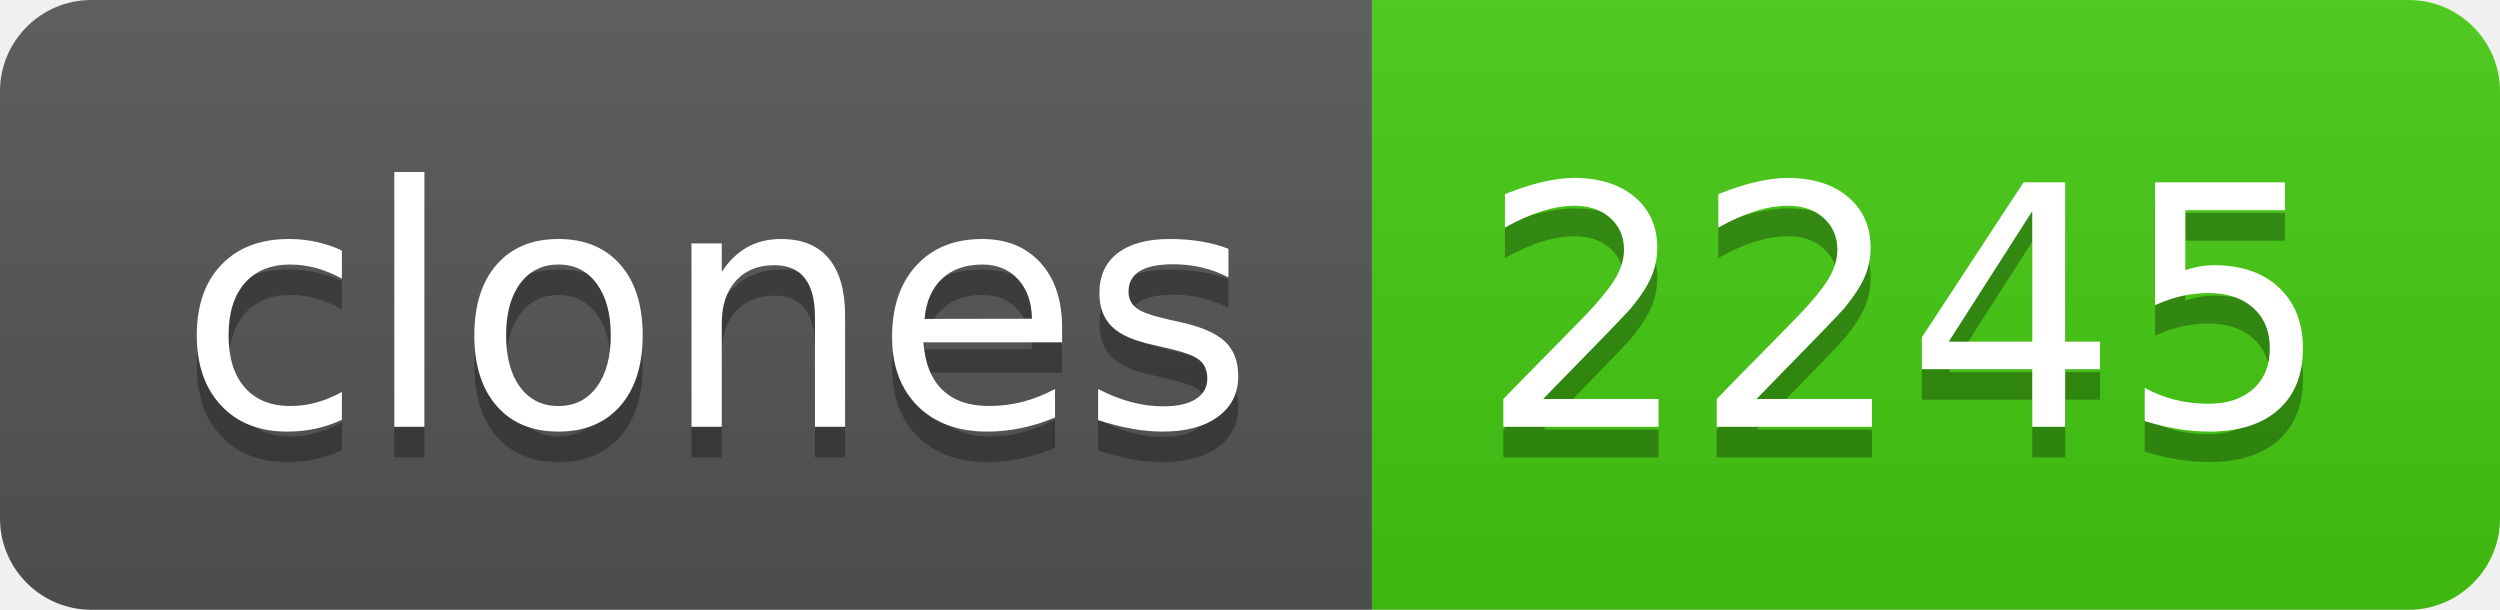
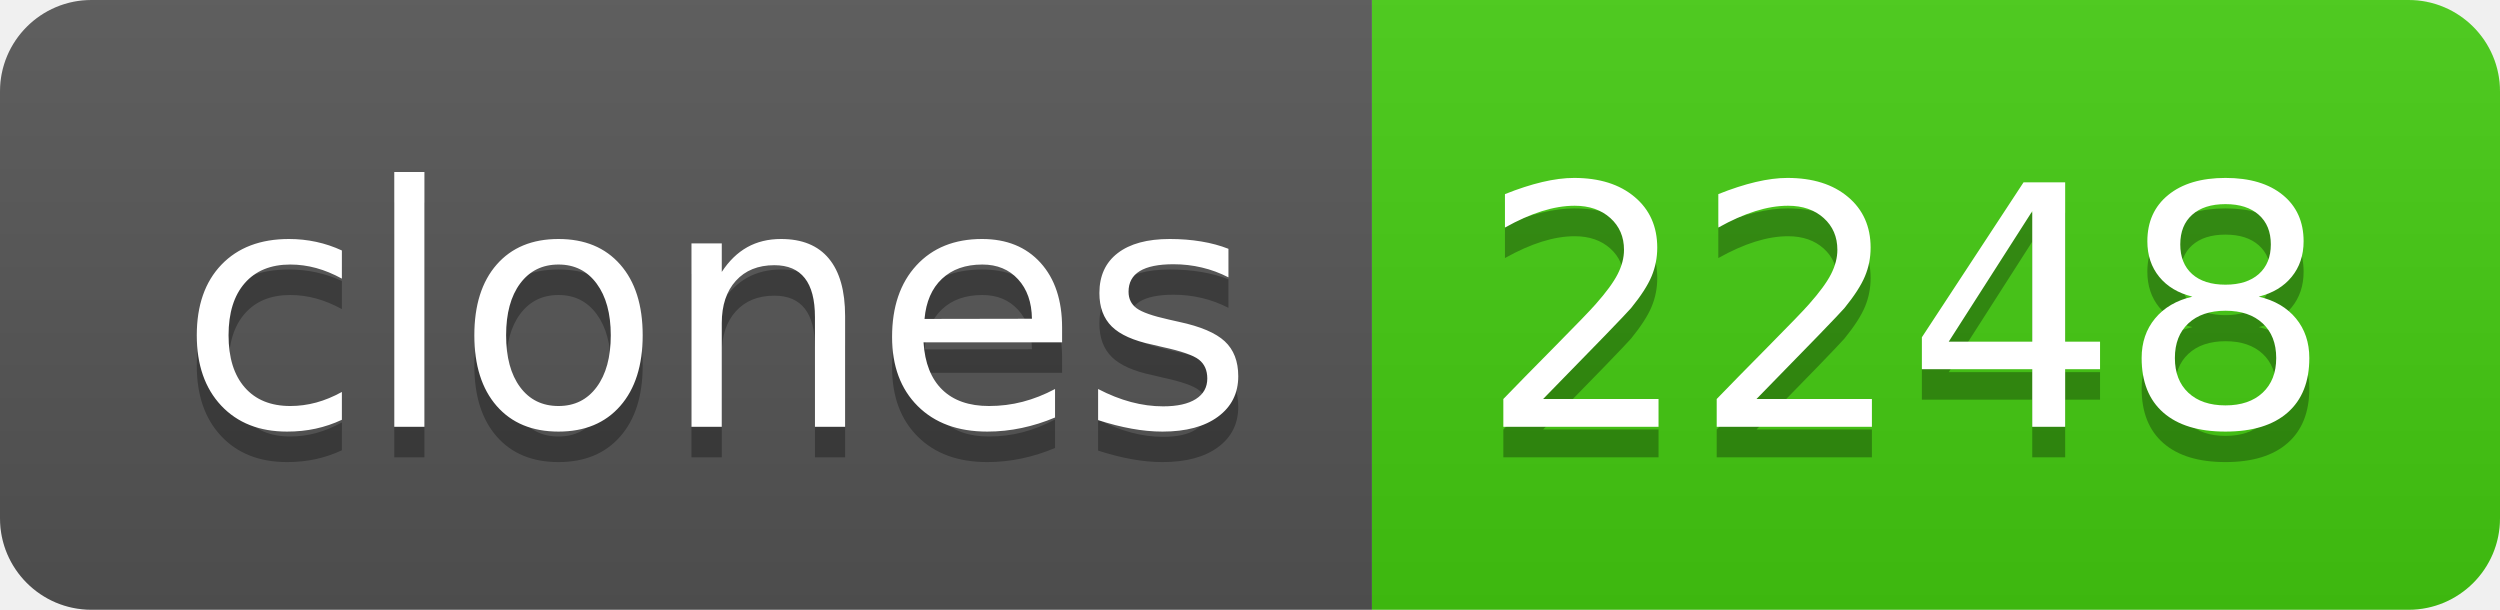
- <svg xmlns="http://www.w3.org/2000/svg" width="82" height="20" role="img" aria-label="clones: 2245">
+ <svg xmlns="http://www.w3.org/2000/svg" width="82" height="20" role="img" aria-label="clones: 2248">
  <linearGradient id="s" x2="0" y2="100%">
    <stop offset="0" stop-color="#bbb" stop-opacity=".1" />
    <stop offset="1" stop-opacity=".1" />
  </linearGradient>
  <clipPath id="r">
    <rect width="82" height="20" rx="3" fill="#fff" />
  </clipPath>
  <g clip-path="url(#r)">
    <rect width="45" height="20" fill="#555" />
    <rect x="45" width="37" height="20" fill="#4c1" />
    <rect width="82" height="20" fill="url(#s)" />
  </g>
  <g fill="#fff" text-anchor="middle" font-family="Verdana,Geneva,DejaVu Sans,sans-serif" text-rendering="geometricPrecision" font-size="110">
    <text aria-hidden="true" x="235" y="150" fill="#010101" fill-opacity=".3" transform="scale(.1)" textLength="350">clones</text>
    <text x="235" y="140" transform="scale(.1)" fill="#fff" textLength="350">clones</text>
-     <text aria-hidden="true" x="625" y="150" fill="#010101" fill-opacity=".3" transform="scale(.1)" textLength="270">2245</text>
-     <text x="625" y="140" transform="scale(.1)" fill="#fff" textLength="270">2245</text>
+     <text aria-hidden="true" x="625" y="150" fill="#010101" fill-opacity=".3" transform="scale(.1)" textLength="270">2248</text>
+     <text x="625" y="140" transform="scale(.1)" fill="#fff" textLength="270">2248</text>
  </g>
</svg>
